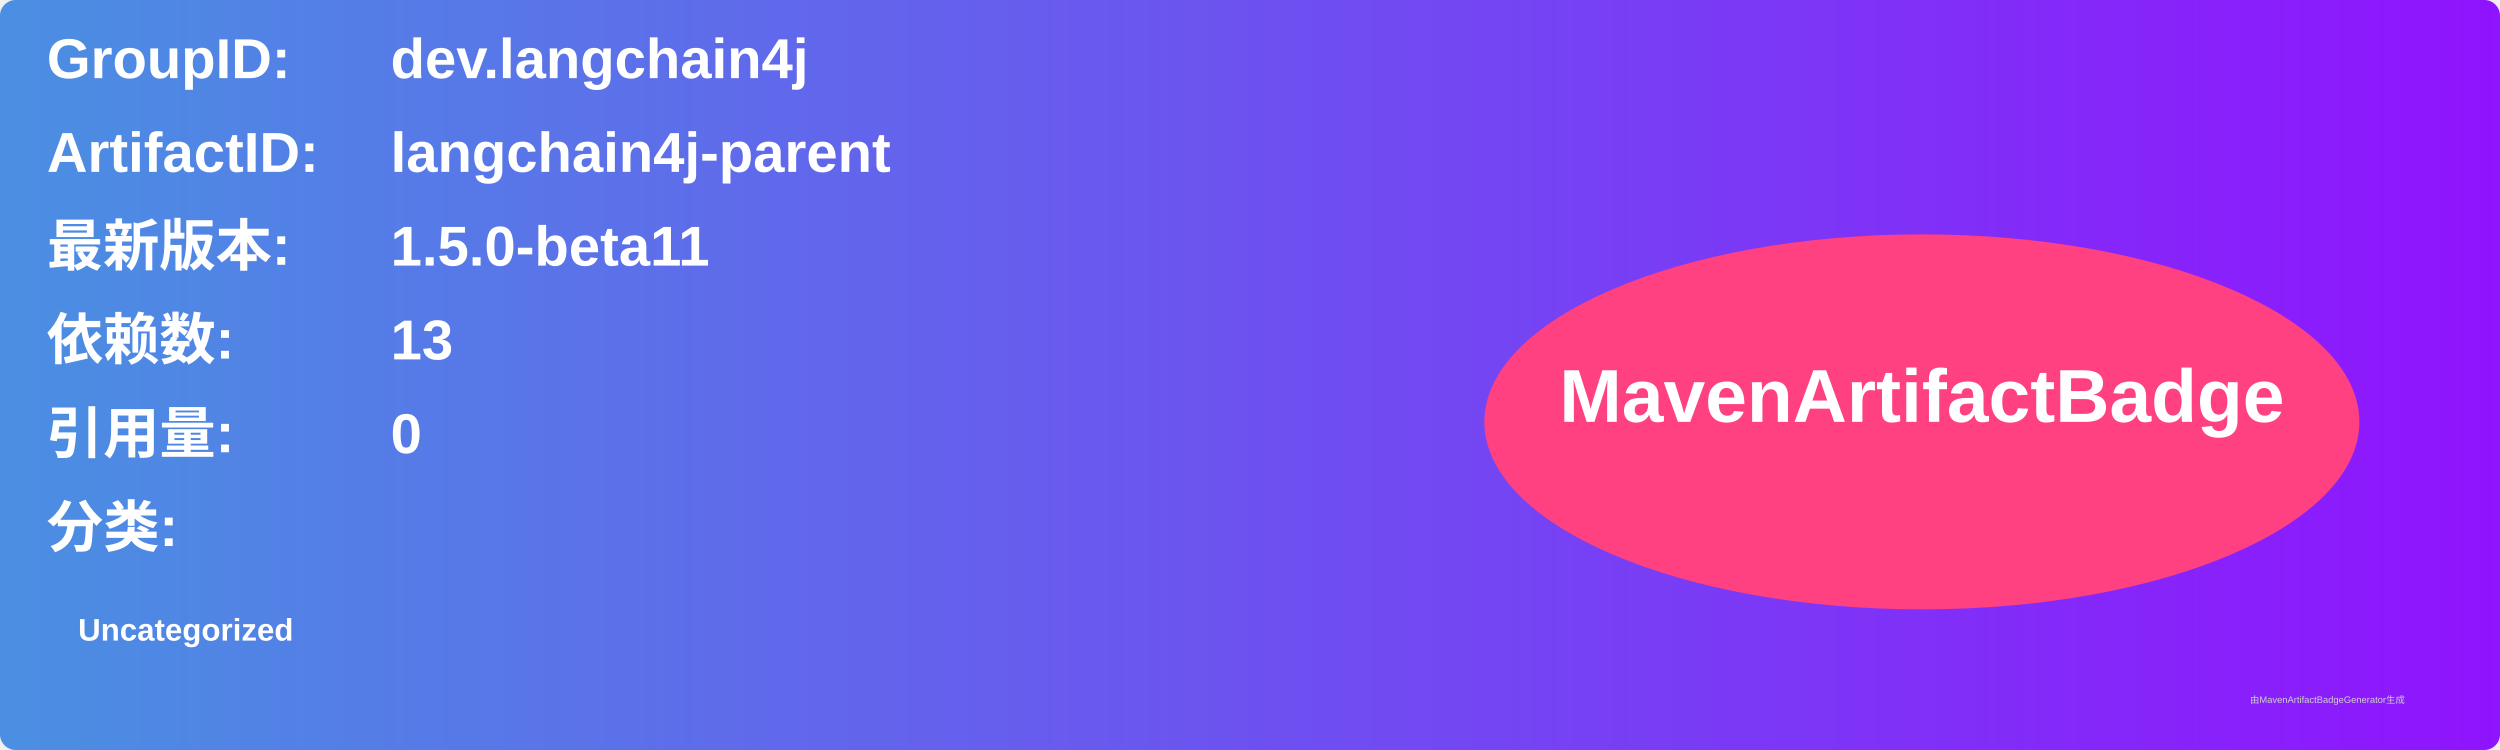
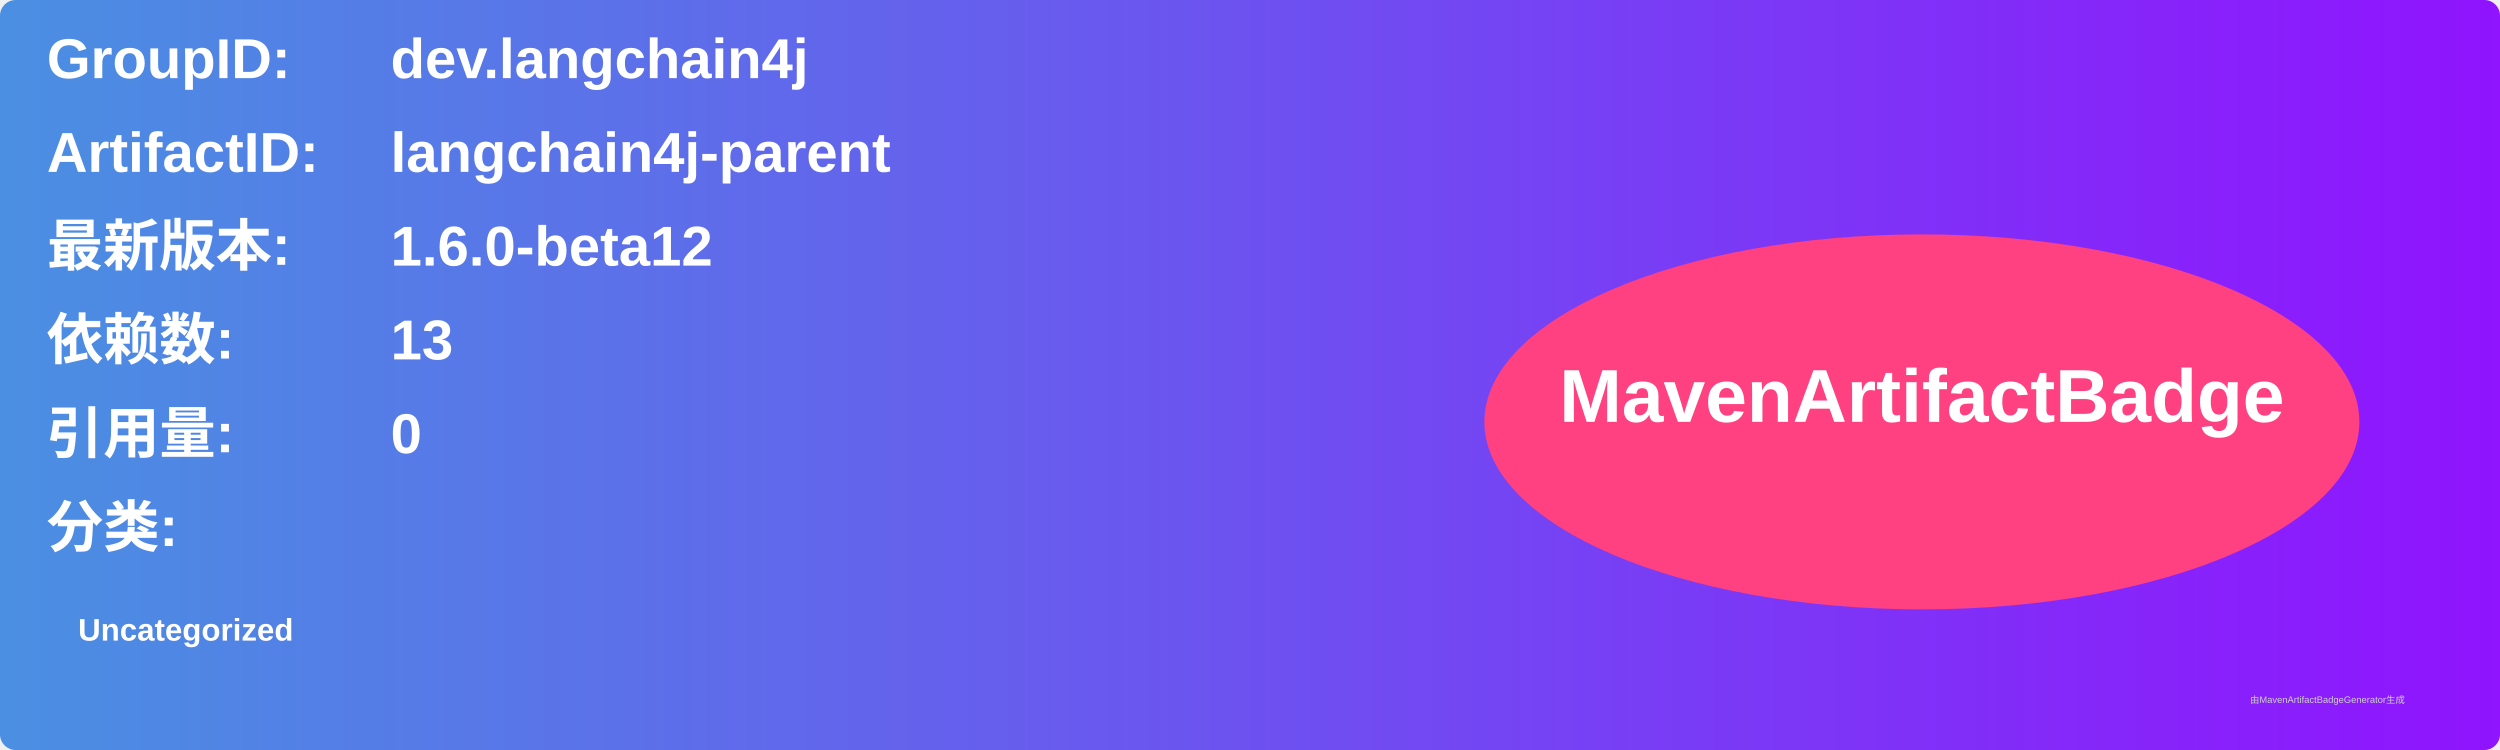
<svg xmlns="http://www.w3.org/2000/svg" width="800" height="240" viewBox="0 0 800 240">
  <linearGradient id="grad" x1="0%" y1="0%" x2="100%" y2="0%">
    <stop offset="0%" stop-color="#4a90e2" />
    <stop offset="100%" stop-color="#9013fe" />
  </linearGradient>
  <rect width="100%" height="100%" rx="5" ry="5" fill="url(#grad)" />
  <g transform="translate(15, 15)">
    <text x="0" y="10" font-family="Arial" font-size="18" fill="white" font-weight="bold" width="260">GroupID:</text>
    <text x="110" y="10" font-family="Arial" font-size="18" fill="white" font-weight="bold" width="460">dev.langchain4j</text>
    <text x="0" y="40" font-family="Arial" font-size="18" fill="white" font-weight="bold" width="260">ArtifactID:</text>
    <text x="110" y="40" font-family="Arial" font-size="18" fill="white" font-weight="bold" width="460">langchain4j-parent</text>
    <text x="0" y="70" font-family="Arial" font-size="18" fill="white" font-weight="bold">最新版本:</text>
    <text x="110" y="70" font-family="Arial" font-size="18" fill="white" font-weight="bold">
-       <tspan font-weight="bold">1.5.0-beta11</tspan>
+       <tspan font-weight="bold">1.6.0-beta12</tspan>
    </text>
    <text x="0" y="100" font-family="Arial" font-size="18" fill="white" font-weight="bold">依赖数: </text>
    <text x="110" y="100" font-family="Arial" font-size="18" fill="white">
      <tspan font-weight="bold">13</tspan>
    </text>
    <text x="0" y="130" font-family="Arial" font-size="18" fill="white" font-weight="bold">引用量: </text>
    <text x="110" y="130" font-family="Arial" font-size="18" fill="white">
      <tspan font-weight="bold">0</tspan>
    </text>
    <text x="0" y="160" font-family="Arial" font-size="18" fill="white" font-weight="bold">分类:</text>
    <text x="10" y="190" font-family="Arial" font-size="10" fill="white">
      <tspan font-weight="bold">Uncategorized</tspan>
    </text>
    <ellipse cx="600" cy="120" rx="140" ry="60" fill="#ff4081" />
    <text x="600" y="120" text-anchor="middle" font-family="Arial" font-size="24" fill="white" font-weight="bold">MavenArtifactBadge</text>
  </g>
  <text x="720" y="225" font-family="Arial" font-size="3" fill="#d0d0d0">由MavenArtifactBadgeGenerator生成</text>
</svg>
